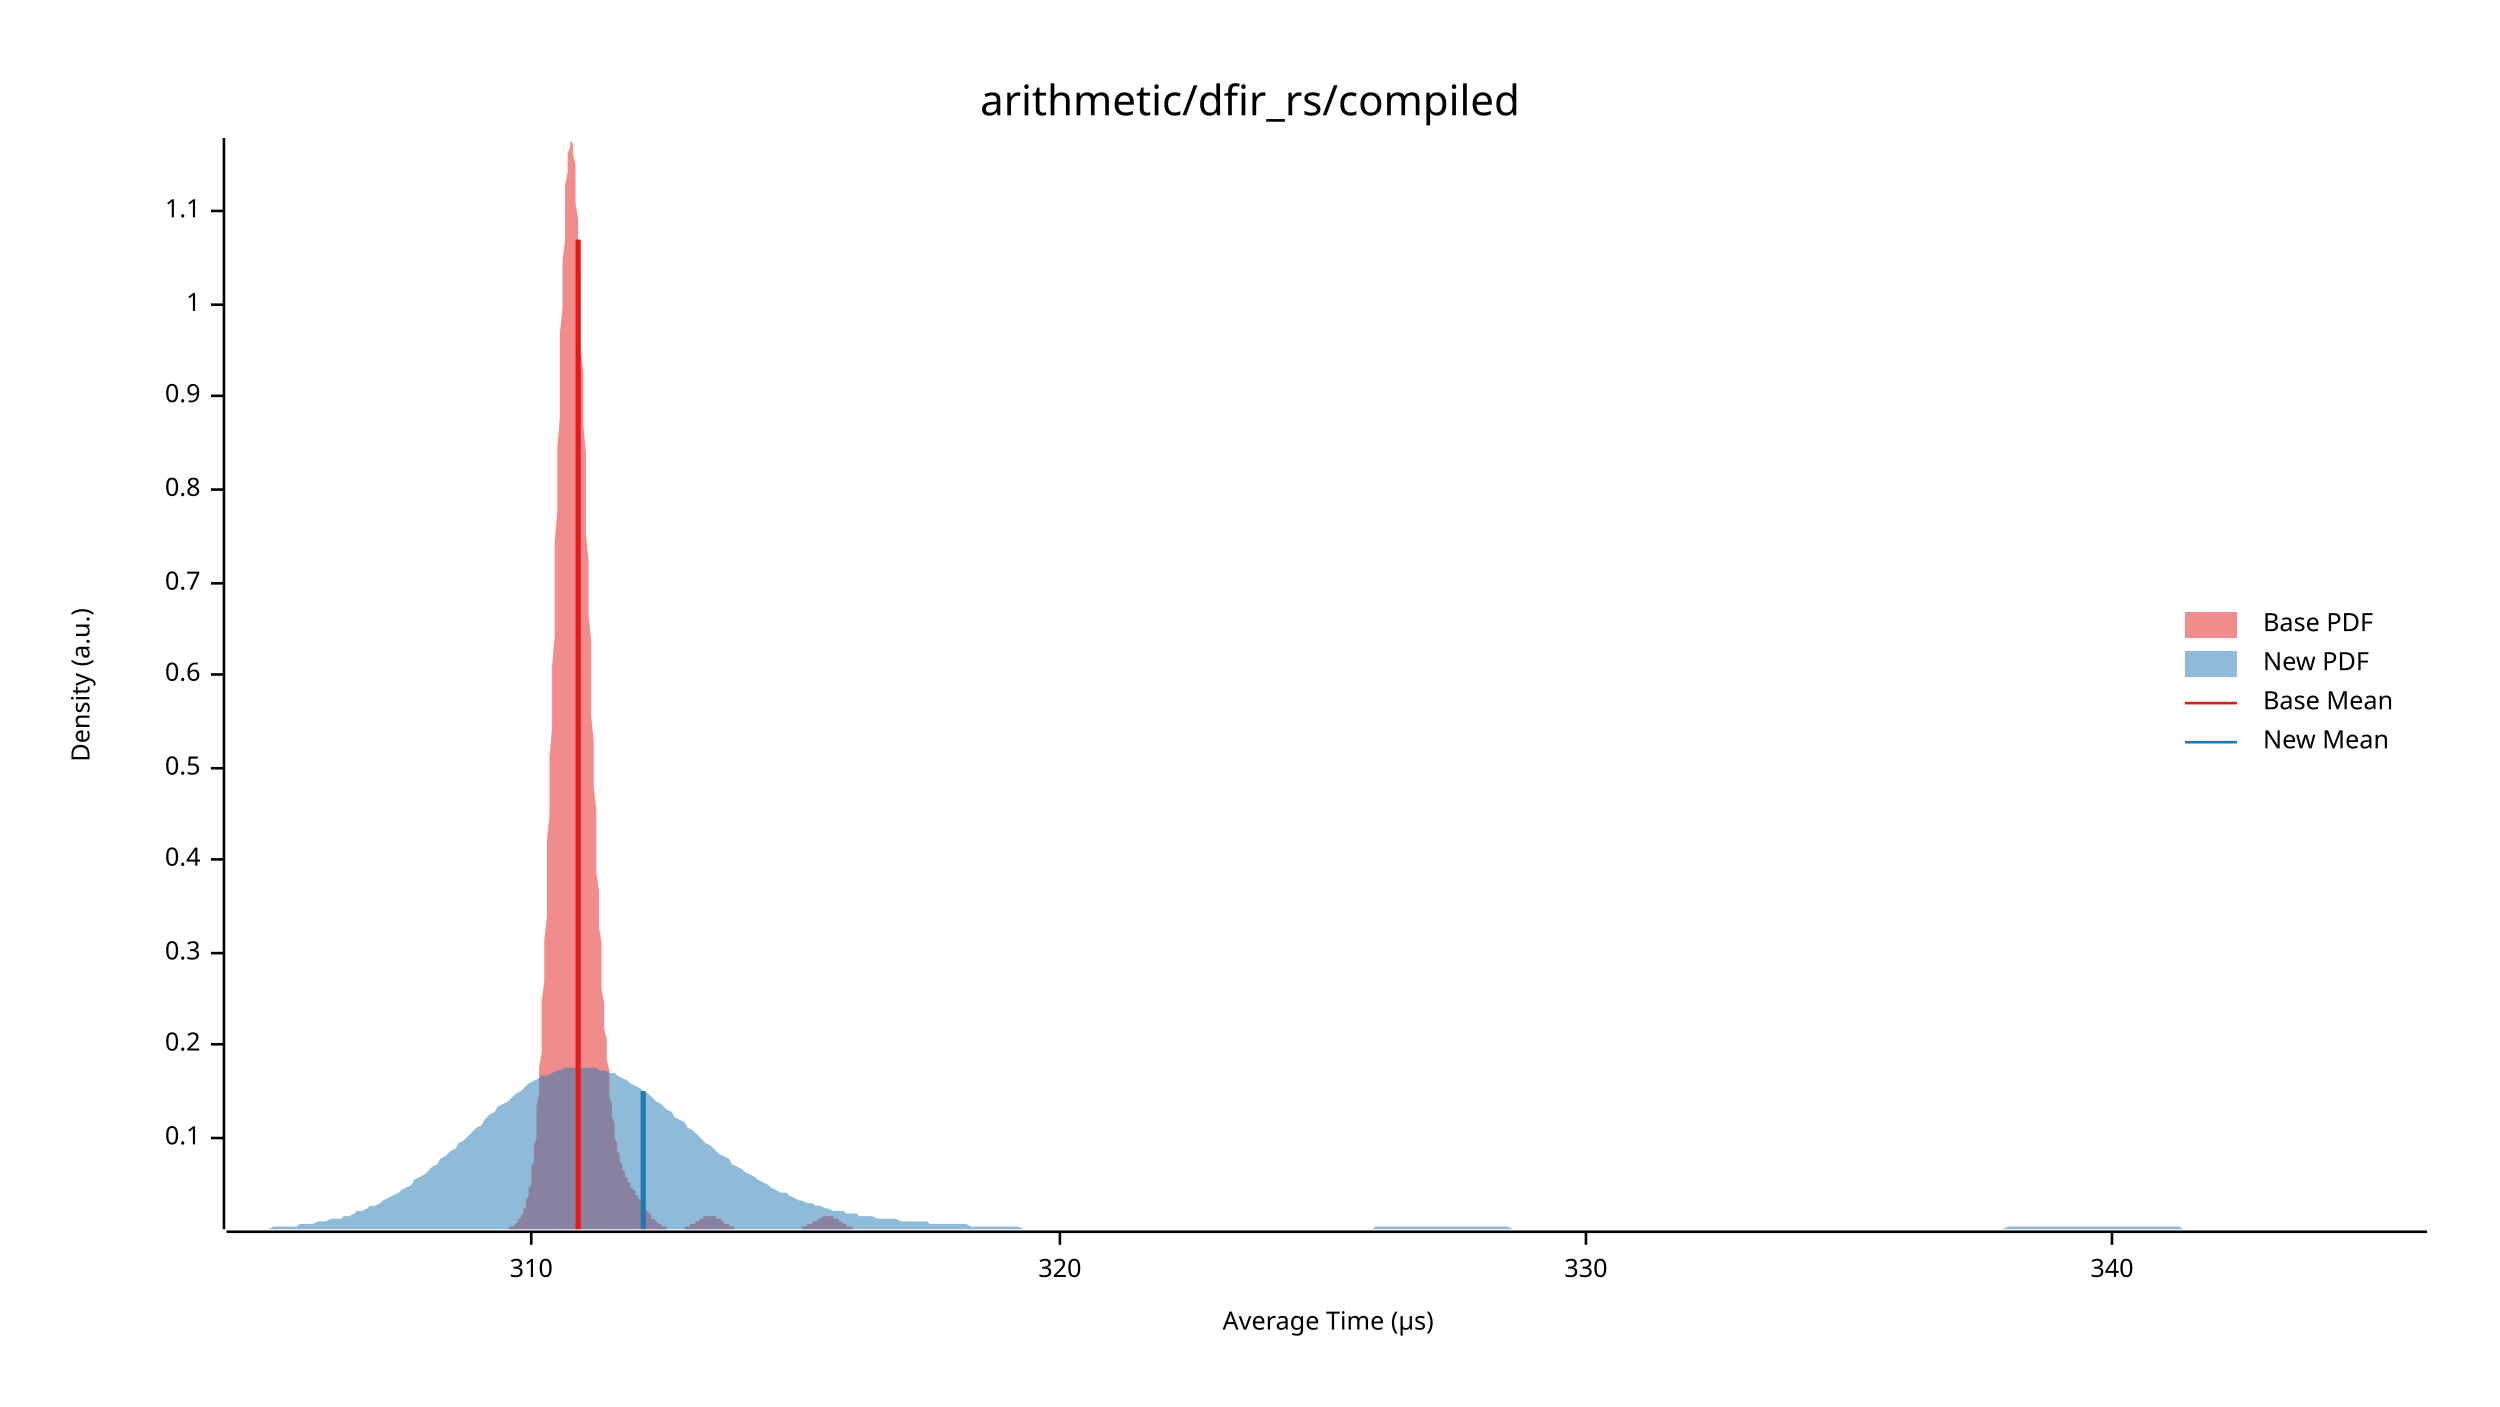
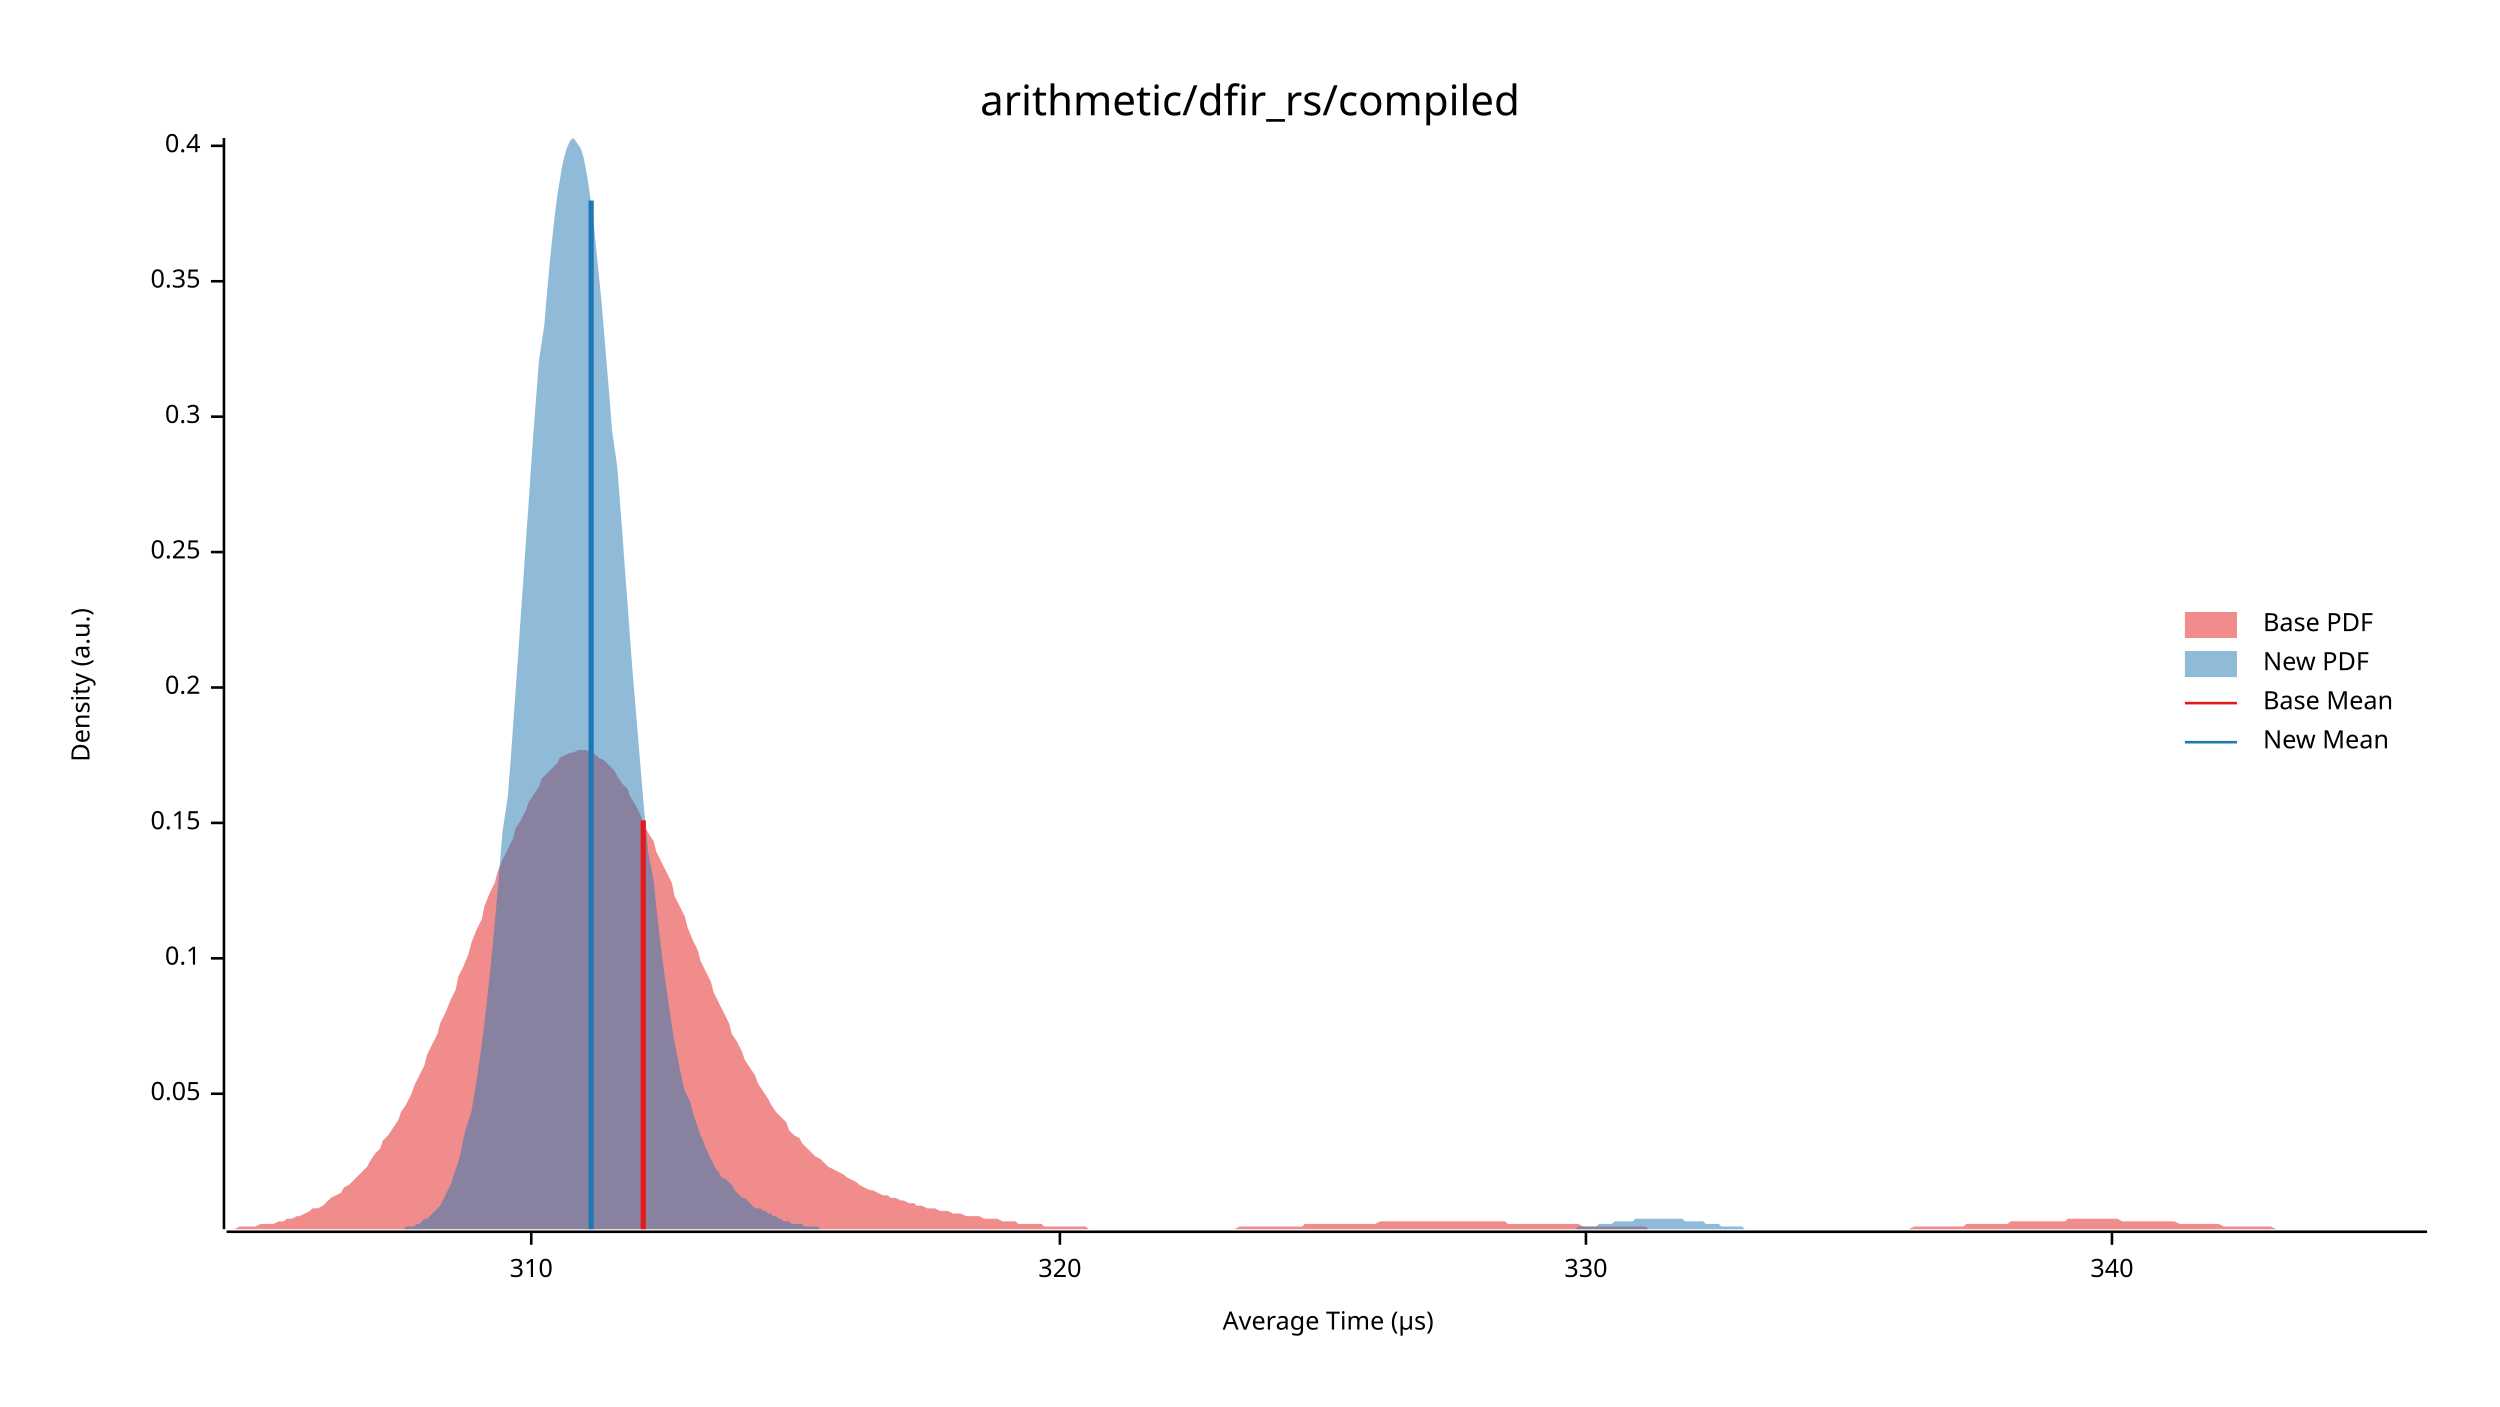
<svg xmlns="http://www.w3.org/2000/svg" width="960" height="540" viewBox="0 0 960 540">
  <text x="480" y="32" dy="0.76em" text-anchor="middle" font-family="sans-serif" font-size="16.129" opacity="1" fill="#000000">
arithmetic/dfir_rs/compiled
</text>
  <text x="27" y="263" dy="0.76em" text-anchor="middle" font-family="sans-serif" font-size="9.677" opacity="1" fill="#000000" transform="rotate(270, 27, 263)">
Density (a.u.)
</text>
  <text x="510" y="513" dy="-0.5ex" text-anchor="middle" font-family="sans-serif" font-size="9.677" opacity="1" fill="#000000">
Average Time (µs)
</text>
  <polyline fill="none" opacity="1" stroke="#000000" stroke-width="1" points="86,53 86,472 " />
-   <text x="77" y="437" dy="0.5ex" text-anchor="end" font-family="sans-serif" font-size="9.677" opacity="1" fill="#000000">
+   <text x="77" y="420" dy="0.5ex" text-anchor="end" font-family="sans-serif" font-size="9.677" opacity="1" fill="#000000">
+ 0.05
+ </text>
+   <polyline fill="none" opacity="1" stroke="#000000" stroke-width="1" points="81,420 86,420 " />
+   <text x="77" y="368" dy="0.5ex" text-anchor="end" font-family="sans-serif" font-size="9.677" opacity="1" fill="#000000">
0.1
</text>
-   <polyline fill="none" opacity="1" stroke="#000000" stroke-width="1" points="81,437 86,437 " />
-   <text x="77" y="401" dy="0.5ex" text-anchor="end" font-family="sans-serif" font-size="9.677" opacity="1" fill="#000000">
+   <polyline fill="none" opacity="1" stroke="#000000" stroke-width="1" points="81,368 86,368 " />
+   <text x="77" y="316" dy="0.5ex" text-anchor="end" font-family="sans-serif" font-size="9.677" opacity="1" fill="#000000">
+ 0.15
+ </text>
+   <polyline fill="none" opacity="1" stroke="#000000" stroke-width="1" points="81,316 86,316 " />
+   <text x="77" y="264" dy="0.5ex" text-anchor="end" font-family="sans-serif" font-size="9.677" opacity="1" fill="#000000">
0.2
</text>
-   <polyline fill="none" opacity="1" stroke="#000000" stroke-width="1" points="81,401 86,401 " />
-   <text x="77" y="366" dy="0.5ex" text-anchor="end" font-family="sans-serif" font-size="9.677" opacity="1" fill="#000000">
+   <polyline fill="none" opacity="1" stroke="#000000" stroke-width="1" points="81,264 86,264 " />
+   <text x="77" y="212" dy="0.5ex" text-anchor="end" font-family="sans-serif" font-size="9.677" opacity="1" fill="#000000">
+ 0.25
+ </text>
+   <polyline fill="none" opacity="1" stroke="#000000" stroke-width="1" points="81,212 86,212 " />
+   <text x="77" y="160" dy="0.5ex" text-anchor="end" font-family="sans-serif" font-size="9.677" opacity="1" fill="#000000">
0.3
</text>
-   <polyline fill="none" opacity="1" stroke="#000000" stroke-width="1" points="81,366 86,366 " />
-   <text x="77" y="330" dy="0.5ex" text-anchor="end" font-family="sans-serif" font-size="9.677" opacity="1" fill="#000000">
+   <polyline fill="none" opacity="1" stroke="#000000" stroke-width="1" points="81,160 86,160 " />
+   <text x="77" y="108" dy="0.5ex" text-anchor="end" font-family="sans-serif" font-size="9.677" opacity="1" fill="#000000">
+ 0.35
+ </text>
+   <polyline fill="none" opacity="1" stroke="#000000" stroke-width="1" points="81,108 86,108 " />
+   <text x="77" y="56" dy="0.5ex" text-anchor="end" font-family="sans-serif" font-size="9.677" opacity="1" fill="#000000">
0.4
</text>
-   <polyline fill="none" opacity="1" stroke="#000000" stroke-width="1" points="81,330 86,330 " />
-   <text x="77" y="295" dy="0.5ex" text-anchor="end" font-family="sans-serif" font-size="9.677" opacity="1" fill="#000000">
- 0.5
- </text>
-   <polyline fill="none" opacity="1" stroke="#000000" stroke-width="1" points="81,295 86,295 " />
-   <text x="77" y="259" dy="0.5ex" text-anchor="end" font-family="sans-serif" font-size="9.677" opacity="1" fill="#000000">
- 0.6
- </text>
-   <polyline fill="none" opacity="1" stroke="#000000" stroke-width="1" points="81,259 86,259 " />
-   <text x="77" y="224" dy="0.5ex" text-anchor="end" font-family="sans-serif" font-size="9.677" opacity="1" fill="#000000">
- 0.7
- </text>
-   <polyline fill="none" opacity="1" stroke="#000000" stroke-width="1" points="81,224 86,224 " />
-   <text x="77" y="188" dy="0.5ex" text-anchor="end" font-family="sans-serif" font-size="9.677" opacity="1" fill="#000000">
- 0.8
- </text>
-   <polyline fill="none" opacity="1" stroke="#000000" stroke-width="1" points="81,188 86,188 " />
-   <text x="77" y="152" dy="0.5ex" text-anchor="end" font-family="sans-serif" font-size="9.677" opacity="1" fill="#000000">
- 0.9
- </text>
-   <polyline fill="none" opacity="1" stroke="#000000" stroke-width="1" points="81,152 86,152 " />
-   <text x="77" y="117" dy="0.5ex" text-anchor="end" font-family="sans-serif" font-size="9.677" opacity="1" fill="#000000">
- 1
- </text>
-   <polyline fill="none" opacity="1" stroke="#000000" stroke-width="1" points="81,117 86,117 " />
-   <text x="77" y="81" dy="0.5ex" text-anchor="end" font-family="sans-serif" font-size="9.677" opacity="1" fill="#000000">
- 1.1
- </text>
-   <polyline fill="none" opacity="1" stroke="#000000" stroke-width="1" points="81,81 86,81 " />
+   <polyline fill="none" opacity="1" stroke="#000000" stroke-width="1" points="81,56 86,56 " />
  <polyline fill="none" opacity="1" stroke="#000000" stroke-width="1" points="87,473 932,473 " />
  <text x="204" y="483" dy="0.76em" text-anchor="middle" font-family="sans-serif" font-size="9.677" opacity="1" fill="#000000">
310
</text>
  <polyline fill="none" opacity="1" stroke="#000000" stroke-width="1" points="204,473 204,478 " />
  <text x="407" y="483" dy="0.76em" text-anchor="middle" font-family="sans-serif" font-size="9.677" opacity="1" fill="#000000">
320
</text>
  <polyline fill="none" opacity="1" stroke="#000000" stroke-width="1" points="407,473 407,478 " />
  <text x="609" y="483" dy="0.76em" text-anchor="middle" font-family="sans-serif" font-size="9.677" opacity="1" fill="#000000">
330
</text>
  <polyline fill="none" opacity="1" stroke="#000000" stroke-width="1" points="609,473 609,478 " />
  <text x="811" y="483" dy="0.76em" text-anchor="middle" font-family="sans-serif" font-size="9.677" opacity="1" fill="#000000">
340
</text>
  <polyline fill="none" opacity="1" stroke="#000000" stroke-width="1" points="811,473 811,478 " />
-   <polygon opacity="0.5" fill="#E31A1C" points="190,472 190,472 190,472 191,472 191,472 191,472 192,472 192,472 192,472 192,472 193,472 193,472 193,472 194,472 194,472 194,472 194,472 195,472 195,472 195,472 196,471 196,471 196,471 196,471 197,471 197,471 197,471 198,470 198,470 198,470 198,470 199,469 199,469 199,468 200,468 200,468 200,467 200,467 201,466 201,465 201,464 202,464 202,463 202,462 202,461 203,459 203,458 203,456 204,455 204,453 204,451 204,448 205,446 205,443 205,440 206,437 206,433 206,429 206,425 207,420 207,415 207,410 208,404 208,398 208,391 208,384 209,377 209,369 209,361 210,352 210,343 210,333 210,323 211,313 211,302 211,291 212,279 212,268 212,256 213,244 213,232 213,220 213,208 214,196 214,184 214,172 215,160 215,149 215,138 215,128 216,118 216,109 216,100 217,92 217,84 217,77 217,71 218,66 218,62 218,59 219,56 219,54 219,53 219,54 220,55 220,56 220,59 221,63 221,67 221,72 221,78 222,84 222,91 222,99 223,107 223,115 223,124 223,134 224,143 224,153 224,163 225,174 225,184 225,194 225,205 226,215 226,226 226,236 227,246 227,256 227,266 227,275 228,285 228,294 228,302 229,311 229,319 229,327 229,335 230,342 230,349 230,356 231,362 231,368 231,374 231,380 232,385 232,390 232,395 233,399 233,403 233,407 234,411 234,414 234,418 234,421 235,424 235,426 235,429 236,431 236,433 236,435 236,437 237,439 237,440 237,442 238,443 238,444 238,445 238,446 239,447 239,448 239,449 240,450 240,450 240,451 240,452 241,452 241,453 241,454 242,454 242,455 242,455 242,456 243,456 243,457 243,457 244,457 244,458 244,458 244,459 245,459 245,460 245,460 246,461 246,461 246,462 246,462 247,462 247,463 247,463 248,464 248,464 248,465 248,465 249,465 249,466 249,466 250,466 250,467 250,467 250,468 251,468 251,468 251,468 252,469 252,469 252,469 253,470 253,470 253,470 253,470 254,470 254,471 254,471 255,471 255,471 255,471 255,471 256,471 256,472 256,472 257,472 257,472 257,472 257,472 258,472 258,472 258,472 259,472 259,472 259,472 259,472 260,472 260,472 260,472 261,472 261,472 261,472 261,472 262,472 262,472 262,472 263,472 263,471 263,471 263,471 264,471 264,471 264,471 265,471 265,471 265,470 265,470 266,470 266,470 266,470 267,470 267,469 267,469 267,469 268,469 268,469 268,469 269,468 269,468 269,468 269,468 270,468 270,468 270,467 271,467 271,467 271,467 271,467 272,467 272,467 272,467 273,467 273,467 273,467 274,467 274,467 274,467 274,467 275,467 275,468 275,468 276,468 276,468 276,468 276,468 277,468 277,469 277,469 278,469 278,469 278,469 278,470 279,470 279,470 279,470 280,470 280,470 280,471 280,471 281,471 281,471 281,471 282,471 282,471 282,472 282,472 283,472 283,472 283,472 284,472 284,472 284,472 284,472 285,472 285,472 285,472 286,472 286,472 286,472 286,472 287,472 287,472 287,472 288,472 288,472 288,472 288,472 289,472 289,472 289,472 290,472 290,472 290,472 290,472 291,472 291,472 291,472 292,472 292,472 292,472 292,472 293,472 293,472 293,472 294,472 294,472 294,472 295,472 295,472 295,472 295,472 296,472 296,472 296,472 297,472 297,472 297,472 297,472 298,472 298,472 298,472 299,472 299,472 299,472 299,472 300,472 300,472 300,472 301,472 301,472 301,472 301,472 302,472 302,472 302,472 303,472 303,472 303,472 303,472 304,472 304,472 304,472 305,472 305,472 305,472 305,472 306,472 306,472 306,472 307,472 307,472 307,472 307,472 308,472 308,472 308,471 309,471 309,471 309,471 309,471 310,471 310,471 310,470 311,470 311,470 311,470 311,470 312,470 312,469 312,469 313,469 313,469 313,469 314,469 314,468 314,468 314,468 315,468 315,468 315,468 316,467 316,467 316,467 316,467 317,467 317,467 317,467 318,467 318,467 318,467 318,467 319,467 319,467 319,467 320,467 320,467 320,468 320,468 321,468 321,468 321,468 322,468 322,468 322,469 322,469 323,469 323,469 323,469 324,470 324,470 324,470 324,470 325,470 325,470 325,471 326,471 326,471 326,471 326,471 327,471 327,471 327,471 328,472 328,472 328,472 328,472 329,472 329,472 329,472 330,472 330,472 330,472 330,472 331,472 331,472 331,472 332,472 332,472 332,472 332,472 333,472 333,472 333,472 333,472 190,472 " />
-   <polygon opacity="0.5" fill="#1F78B4" points="87,472 88,472 90,472 92,472 93,472 95,472 97,472 98,472 100,472 102,472 103,472 105,471 107,471 109,471 110,471 112,471 114,471 115,470 117,470 119,470 120,470 122,469 124,469 125,469 127,468 129,468 131,468 132,467 134,467 136,466 137,465 139,465 141,464 142,463 144,463 146,462 147,461 149,460 151,459 153,458 154,457 156,456 158,455 159,453 161,452 163,451 164,450 166,448 168,447 169,445 171,444 173,442 175,441 176,439 178,438 180,436 181,435 183,433 185,432 186,430 188,428 190,427 191,425 193,424 195,423 197,421 198,420 200,419 202,417 203,416 205,415 207,414 208,413 210,413 212,412 214,411 215,411 217,410 219,410 220,410 222,410 224,410 225,410 227,410 229,410 230,411 232,411 234,412 236,412 237,413 239,414 241,415 242,416 244,417 246,418 247,419 249,420 251,422 252,423 254,424 256,426 258,427 259,429 261,430 263,431 264,433 266,434 268,436 269,437 271,439 273,440 274,441 276,443 278,444 280,445 281,447 283,448 285,449 286,450 288,451 290,452 291,453 293,454 295,455 296,456 298,457 300,458 302,458 303,459 305,460 307,461 308,461 310,462 312,462 313,463 315,463 317,464 318,464 320,465 322,465 324,465 325,466 327,466 329,466 330,467 332,467 334,467 335,467 337,468 339,468 341,468 342,468 344,468 346,469 347,469 349,469 351,469 352,469 354,469 356,469 357,470 359,470 361,470 363,470 364,470 366,470 368,470 369,470 371,470 373,471 374,471 376,471 378,471 379,471 381,471 383,471 385,471 386,471 388,471 390,471 391,471 393,472 395,472 396,472 398,472 400,472 401,472 403,472 405,472 407,472 408,472 410,472 412,472 413,472 415,472 417,472 418,472 420,472 422,472 423,472 425,472 427,472 429,472 430,472 432,472 434,472 435,472 437,472 439,472 440,472 442,472 444,472 445,472 447,472 449,472 451,472 452,472 454,472 456,472 457,472 459,472 461,472 462,472 464,472 466,472 468,472 469,472 471,472 473,472 474,472 476,472 478,472 479,472 481,472 483,472 484,472 486,472 488,472 490,472 491,472 493,472 495,472 496,472 498,472 500,472 501,472 503,472 505,472 506,472 508,472 510,472 512,472 513,472 515,472 517,472 518,472 520,472 522,472 523,472 525,472 527,472 528,471 530,471 532,471 534,471 535,471 537,471 539,471 540,471 542,471 544,471 545,471 547,471 549,471 550,471 552,471 554,471 556,471 557,471 559,471 561,471 562,471 564,471 566,471 567,471 569,471 571,471 573,471 574,471 576,471 578,471 579,471 581,472 583,472 584,472 586,472 588,472 589,472 591,472 593,472 595,472 596,472 598,472 600,472 601,472 603,472 605,472 606,472 608,472 610,472 611,472 613,472 615,472 617,472 618,472 620,472 622,472 623,472 625,472 627,472 628,472 630,472 632,472 633,472 635,472 637,472 639,472 640,472 642,472 644,472 645,472 647,472 649,472 650,472 652,472 654,472 655,472 657,472 659,472 661,472 662,472 664,472 666,472 667,472 669,472 671,472 672,472 674,472 676,472 677,472 679,472 681,472 683,472 684,472 686,472 688,472 689,472 691,472 693,472 694,472 696,472 698,472 700,472 701,472 703,472 705,472 706,472 708,472 710,472 711,472 713,472 715,472 716,472 718,472 720,472 722,472 723,472 725,472 727,472 728,472 730,472 732,472 733,472 735,472 737,472 738,472 740,472 742,472 744,472 745,472 747,472 749,472 750,472 752,472 754,472 755,472 757,472 759,472 760,472 762,472 764,472 766,472 767,472 769,472 771,471 772,471 774,471 776,471 777,471 779,471 781,471 782,471 784,471 786,471 788,471 789,471 791,471 793,471 794,471 796,471 798,471 799,471 801,471 803,471 804,471 806,471 808,471 810,471 811,471 813,471 815,471 816,471 818,471 820,471 821,471 823,471 825,471 827,471 828,471 830,471 832,471 833,471 835,471 837,471 838,472 840,472 842,472 843,472 845,472 847,472 849,472 850,472 852,472 854,472 855,472 857,472 859,472 860,472 862,472 864,472 865,472 867,472 869,472 871,472 872,472 874,472 876,472 877,472 879,472 881,472 882,472 884,472 886,472 887,472 889,472 891,472 893,472 894,472 896,472 898,472 899,472 901,472 903,472 904,472 906,472 908,472 909,472 911,472 913,472 915,472 916,472 918,472 920,472 921,472 923,472 925,472 926,472 928,472 930,472 932,472 932,472 87,472 " />
-   <polyline fill="none" opacity="1" stroke="#E31A1C" stroke-width="2" points="222,472 222,92 " />
-   <polyline fill="none" opacity="1" stroke="#1F78B4" stroke-width="2" points="247,472 247,419 " />
+   <polygon opacity="0.5" fill="#E31A1C" points="87,472 88,472 90,472 92,471 93,471 95,471 97,471 98,471 100,470 102,470 103,470 105,470 107,469 109,469 110,468 112,468 114,467 115,467 117,466 119,465 120,464 122,464 124,463 125,462 127,460 129,459 131,458 132,456 134,455 136,453 137,452 139,450 141,448 142,446 144,443 146,441 147,438 149,436 151,433 153,430 154,427 156,424 158,420 159,417 161,413 163,409 164,405 166,401 168,397 169,393 171,389 173,384 175,380 176,375 178,371 180,366 181,362 183,357 185,353 186,348 188,343 190,339 191,335 193,330 195,326 197,322 198,318 200,315 202,311 203,308 205,305 207,302 208,299 210,297 212,295 214,293 215,291 217,290 219,289 220,289 222,288 224,288 225,288 227,289 229,290 230,291 232,292 234,294 236,296 237,298 239,301 241,303 242,306 244,309 246,313 247,316 249,320 251,323 252,327 254,331 256,335 258,339 259,344 261,348 263,352 264,356 266,361 268,365 269,369 271,373 273,377 274,381 276,385 278,389 280,393 281,397 283,400 285,404 286,407 288,410 290,413 291,416 293,419 295,422 296,424 298,427 300,429 302,431 303,434 305,436 307,437 308,439 310,441 312,443 313,444 315,445 317,447 318,448 320,449 322,450 324,451 325,452 327,453 329,454 330,455 332,456 334,457 335,457 337,458 339,459 341,459 342,460 344,460 346,461 347,461 349,462 351,462 352,463 354,463 356,464 357,464 359,464 361,465 363,465 364,465 366,466 368,466 369,466 371,467 373,467 374,467 376,467 378,468 379,468 381,468 383,468 385,469 386,469 388,469 390,469 391,470 393,470 395,470 396,470 398,470 400,470 401,471 403,471 405,471 407,471 408,471 410,471 412,471 413,471 415,471 417,471 418,472 420,472 422,472 423,472 425,472 427,472 429,472 430,472 432,472 434,472 435,472 437,472 439,472 440,472 442,472 444,472 445,472 447,472 449,472 451,472 452,472 454,472 456,472 457,472 459,472 461,472 462,472 464,472 466,472 468,472 469,472 471,472 473,472 474,472 476,471 478,471 479,471 481,471 483,471 484,471 486,471 488,471 490,471 491,471 493,471 495,471 496,471 498,471 500,471 501,470 503,470 505,470 506,470 508,470 510,470 512,470 513,470 515,470 517,470 518,470 520,470 522,470 523,470 525,470 527,470 528,470 530,469 532,469 534,469 535,469 537,469 539,469 540,469 542,469 544,469 545,469 547,469 549,469 550,469 552,469 554,469 556,469 557,469 559,469 561,469 562,469 564,469 566,469 567,469 569,469 571,469 573,469 574,469 576,469 578,469 579,470 581,470 583,470 584,470 586,470 588,470 589,470 591,470 593,470 595,470 596,470 598,470 600,470 601,470 603,470 605,470 606,470 608,471 610,471 611,471 613,471 615,471 617,471 618,471 620,471 622,471 623,471 625,471 627,471 628,471 630,471 632,471 633,472 635,472 637,472 639,472 640,472 642,472 644,472 645,472 647,472 649,472 650,472 652,472 654,472 655,472 657,472 659,472 661,472 662,472 664,472 666,472 667,472 669,472 671,472 672,472 674,472 676,472 677,472 679,472 681,472 683,472 684,472 686,472 688,472 689,472 691,472 693,472 694,472 696,472 698,472 700,472 701,472 703,472 705,472 706,472 708,472 710,472 711,472 713,472 715,472 716,472 718,472 720,472 722,472 723,472 725,472 727,472 728,472 730,472 732,472 733,472 735,471 737,471 738,471 740,471 742,471 744,471 745,471 747,471 749,471 750,471 752,471 754,471 755,470 757,470 759,470 760,470 762,470 764,470 766,470 767,470 769,470 771,470 772,469 774,469 776,469 777,469 779,469 781,469 782,469 784,469 786,469 788,469 789,469 791,469 793,469 794,468 796,468 798,468 799,468 801,468 803,468 804,468 806,468 808,468 810,468 811,468 813,468 815,469 816,469 818,469 820,469 821,469 823,469 825,469 827,469 828,469 830,469 832,469 833,469 835,469 837,470 838,470 840,470 842,470 843,470 845,470 847,470 849,470 850,470 852,470 854,471 855,471 857,471 859,471 860,471 862,471 864,471 865,471 867,471 869,471 871,471 872,471 874,472 876,472 877,472 879,472 881,472 882,472 884,472 886,472 887,472 889,472 891,472 893,472 894,472 896,472 898,472 899,472 901,472 903,472 904,472 906,472 908,472 909,472 911,472 913,472 915,472 916,472 918,472 920,472 921,472 923,472 925,472 926,472 928,472 930,472 932,472 932,472 87,472 " />
+   <polygon opacity="0.5" fill="#1F78B4" points="154,472 155,472 156,471 157,471 158,471 159,471 160,470 161,470 162,469 163,468 164,468 165,467 166,466 168,464 169,463 170,461 171,459 172,457 173,455 174,452 175,449 176,446 177,442 178,437 179,433 181,427 182,421 183,415 184,408 185,401 186,393 187,384 188,375 189,365 190,354 191,343 192,331 193,319 195,306 196,293 197,279 198,265 199,251 200,236 201,222 202,207 203,193 204,178 205,164 206,151 207,138 209,125 210,113 211,102 212,92 213,83 214,75 215,69 216,63 217,59 218,56 219,54 220,53 221,54 223,57 224,60 225,65 226,71 227,78 228,86 229,96 230,106 231,116 232,128 233,140 234,152 235,165 237,179 238,192 239,205 240,219 241,232 242,246 243,259 244,271 245,283 246,295 247,307 248,318 249,328 251,338 252,348 253,357 254,365 255,373 256,380 257,387 258,394 259,400 260,405 261,410 262,415 263,419 265,423 266,427 267,430 268,433 269,436 270,438 271,441 272,443 273,445 274,447 275,449 276,450 277,452 279,453 280,454 281,455 282,457 283,458 284,459 285,460 286,460 287,461 288,462 289,463 290,464 292,464 293,465 294,465 295,466 296,466 297,467 298,467 299,468 300,468 301,469 302,469 303,469 304,470 306,470 307,470 308,470 309,471 310,471 311,471 312,471 313,471 314,471 315,472 316,472 317,472 318,472 320,472 321,472 322,472 323,472 324,472 325,472 326,472 327,472 328,472 329,472 330,472 331,472 332,472 334,472 335,472 336,472 337,472 338,472 339,472 340,472 341,472 342,472 343,472 344,472 345,472 346,472 348,472 349,472 350,472 351,472 352,472 353,472 354,472 355,472 356,472 357,472 358,472 359,472 360,472 362,472 363,472 364,472 365,472 366,472 367,472 368,472 369,472 370,472 371,472 372,472 373,472 374,472 376,472 377,472 378,472 379,472 380,472 381,472 382,472 383,472 384,472 385,472 386,472 387,472 388,472 390,472 391,472 392,472 393,472 394,472 395,472 396,472 397,472 398,472 399,472 400,472 401,472 402,472 404,472 405,472 406,472 407,472 408,472 409,472 410,472 411,472 412,472 413,472 414,472 415,472 417,472 418,472 419,472 420,472 421,472 422,472 423,472 424,472 425,472 426,472 427,472 428,472 429,472 431,472 432,472 433,472 434,472 435,472 436,472 437,472 438,472 439,472 440,472 441,472 442,472 443,472 445,472 446,472 447,472 448,472 449,472 450,472 451,472 452,472 453,472 454,472 455,472 456,472 457,472 459,472 460,472 461,472 462,472 463,472 464,472 465,472 466,472 467,472 468,472 469,472 470,472 471,472 473,472 474,472 475,472 476,472 477,472 478,472 479,472 480,472 481,472 482,472 483,472 484,472 485,472 487,472 488,472 489,472 490,472 491,472 492,472 493,472 494,472 495,472 496,472 497,472 498,472 499,472 501,472 502,472 503,472 504,472 505,472 506,472 507,472 508,472 509,472 510,472 511,472 512,472 513,472 515,472 516,472 517,472 518,472 519,472 520,472 521,472 522,472 523,472 524,472 525,472 526,472 528,472 529,472 530,472 531,472 532,472 533,472 534,472 535,472 536,472 537,472 538,472 539,472 540,472 542,472 543,472 544,472 545,472 546,472 547,472 548,472 549,472 550,472 551,472 552,472 553,472 554,472 556,472 557,472 558,472 559,472 560,472 561,472 562,472 563,472 564,472 565,472 566,472 567,472 568,472 570,472 571,472 572,472 573,472 574,472 575,472 576,472 577,472 578,472 579,472 580,472 581,472 582,472 584,472 585,472 586,472 587,472 588,472 589,472 590,472 591,472 592,472 593,472 594,472 595,472 596,472 598,472 599,472 600,472 601,472 602,472 603,472 604,472 605,472 606,471 607,471 608,471 609,471 610,471 612,471 613,471 614,470 615,470 616,470 617,470 618,470 619,470 620,469 621,469 622,469 623,469 624,469 626,469 627,469 628,468 629,468 630,468 631,468 632,468 633,468 634,468 635,468 636,468 637,468 639,468 640,468 641,468 642,468 643,468 644,468 645,468 646,468 647,469 648,469 649,469 650,469 651,469 653,469 654,469 655,470 656,470 657,470 658,470 659,470 660,470 661,471 662,471 663,471 664,471 665,471 667,471 668,471 669,471 670,472 671,472 672,472 673,472 674,472 675,472 676,472 677,472 678,472 679,472 681,472 682,472 683,472 684,472 685,472 686,472 687,472 688,472 689,472 690,472 691,472 691,472 154,472 " />
+   <polyline fill="none" opacity="1" stroke="#E31A1C" stroke-width="2" points="247,472 247,315 " />
+   <polyline fill="none" opacity="1" stroke="#1F78B4" stroke-width="2" points="227,472 227,77 " />
  <text x="869" y="235" dy="0.76em" text-anchor="start" font-family="sans-serif" font-size="9.677" opacity="1" fill="#000000">
Base PDF
</text>
  <text x="869" y="250" dy="0.76em" text-anchor="start" font-family="sans-serif" font-size="9.677" opacity="1" fill="#000000">
New PDF
</text>
  <text x="869" y="265" dy="0.76em" text-anchor="start" font-family="sans-serif" font-size="9.677" opacity="1" fill="#000000">
Base Mean
</text>
  <text x="869" y="280" dy="0.76em" text-anchor="start" font-family="sans-serif" font-size="9.677" opacity="1" fill="#000000">
New Mean
</text>
  <rect x="839" y="235" width="20" height="10" opacity="0.5" fill="#E31A1C" stroke="none" />
  <rect x="839" y="250" width="20" height="10" opacity="0.5" fill="#1F78B4" stroke="none" />
  <polyline fill="none" opacity="1" stroke="#E31A1C" stroke-width="1" points="839,270 859,270 " />
  <polyline fill="none" opacity="1" stroke="#1F78B4" stroke-width="1" points="839,285 859,285 " />
</svg>
